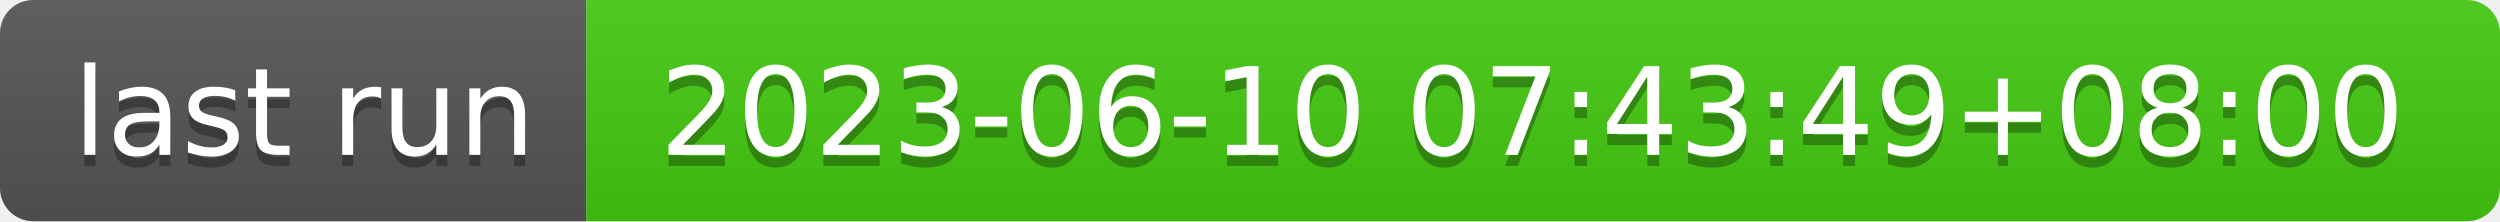
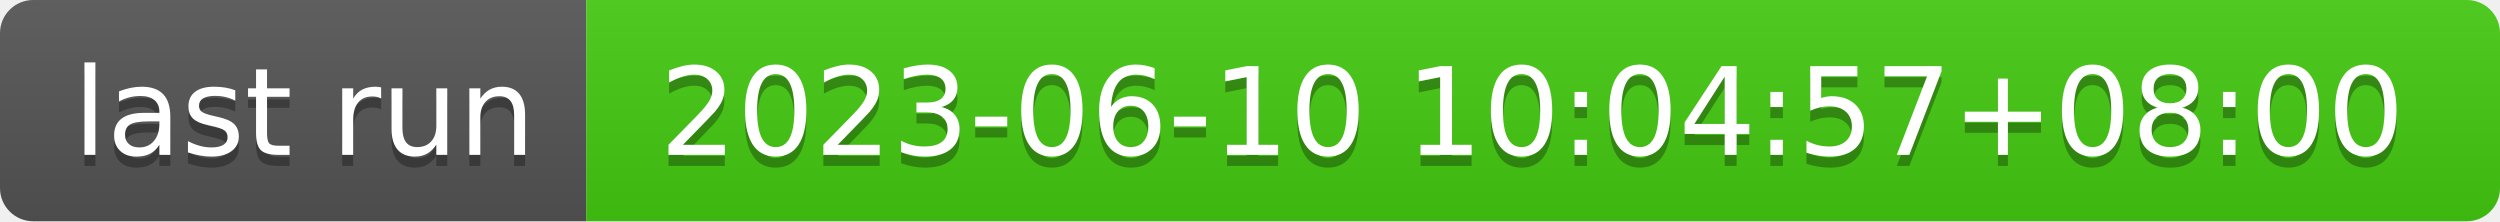
- <svg xmlns="http://www.w3.org/2000/svg" width="226" height="20" role="img" aria-label="last run: 2023-06-10 07:43:49+08:00">
+ <svg xmlns="http://www.w3.org/2000/svg" width="226" height="20" role="img" aria-label="last run: 2023-06-10 10:04:57+08:00">
  <linearGradient id="s" x2="0" y2="100%">
    <stop offset="0" stop-color="#bbb" stop-opacity=".1" />
    <stop offset="1" stop-opacity=".1" />
  </linearGradient>
  <clipPath id="r">
    <rect width="226" height="20" rx="3" fill="#fff" />
  </clipPath>
  <g clip-path="url(#r)">
    <rect width="53" height="20" fill="#555" />
    <rect x="53" width="173" height="20" fill="#4c1" />
    <rect width="226" height="20" fill="url(#s)" />
  </g>
  <g fill="#fff" text-anchor="middle" font-family="Verdana,Geneva,DejaVu Sans,sans-serif" text-rendering="geometricPrecision" font-size="110">
    <text aria-hidden="true" x="275" y="150" fill="#010101" fill-opacity=".3" transform="scale(.1)" textLength="430">last run</text>
    <text x="275" y="140" transform="scale(.1)" fill="#fff" textLength="430">last run</text>
-     <text aria-hidden="true" x="1385" y="150" fill="#010101" fill-opacity=".3" transform="scale(.1)" textLength="1630">2023-06-10 07:43:49+08:00</text>
-     <text x="1385" y="140" transform="scale(.1)" fill="#fff" textLength="1630">2023-06-10 07:43:49+08:00</text>
+     <text aria-hidden="true" x="1385" y="150" fill="#010101" fill-opacity=".3" transform="scale(.1)" textLength="1630">2023-06-10 10:04:57+08:00</text>
+     <text x="1385" y="140" transform="scale(.1)" fill="#fff" textLength="1630">2023-06-10 10:04:57+08:00</text>
  </g>
</svg>
